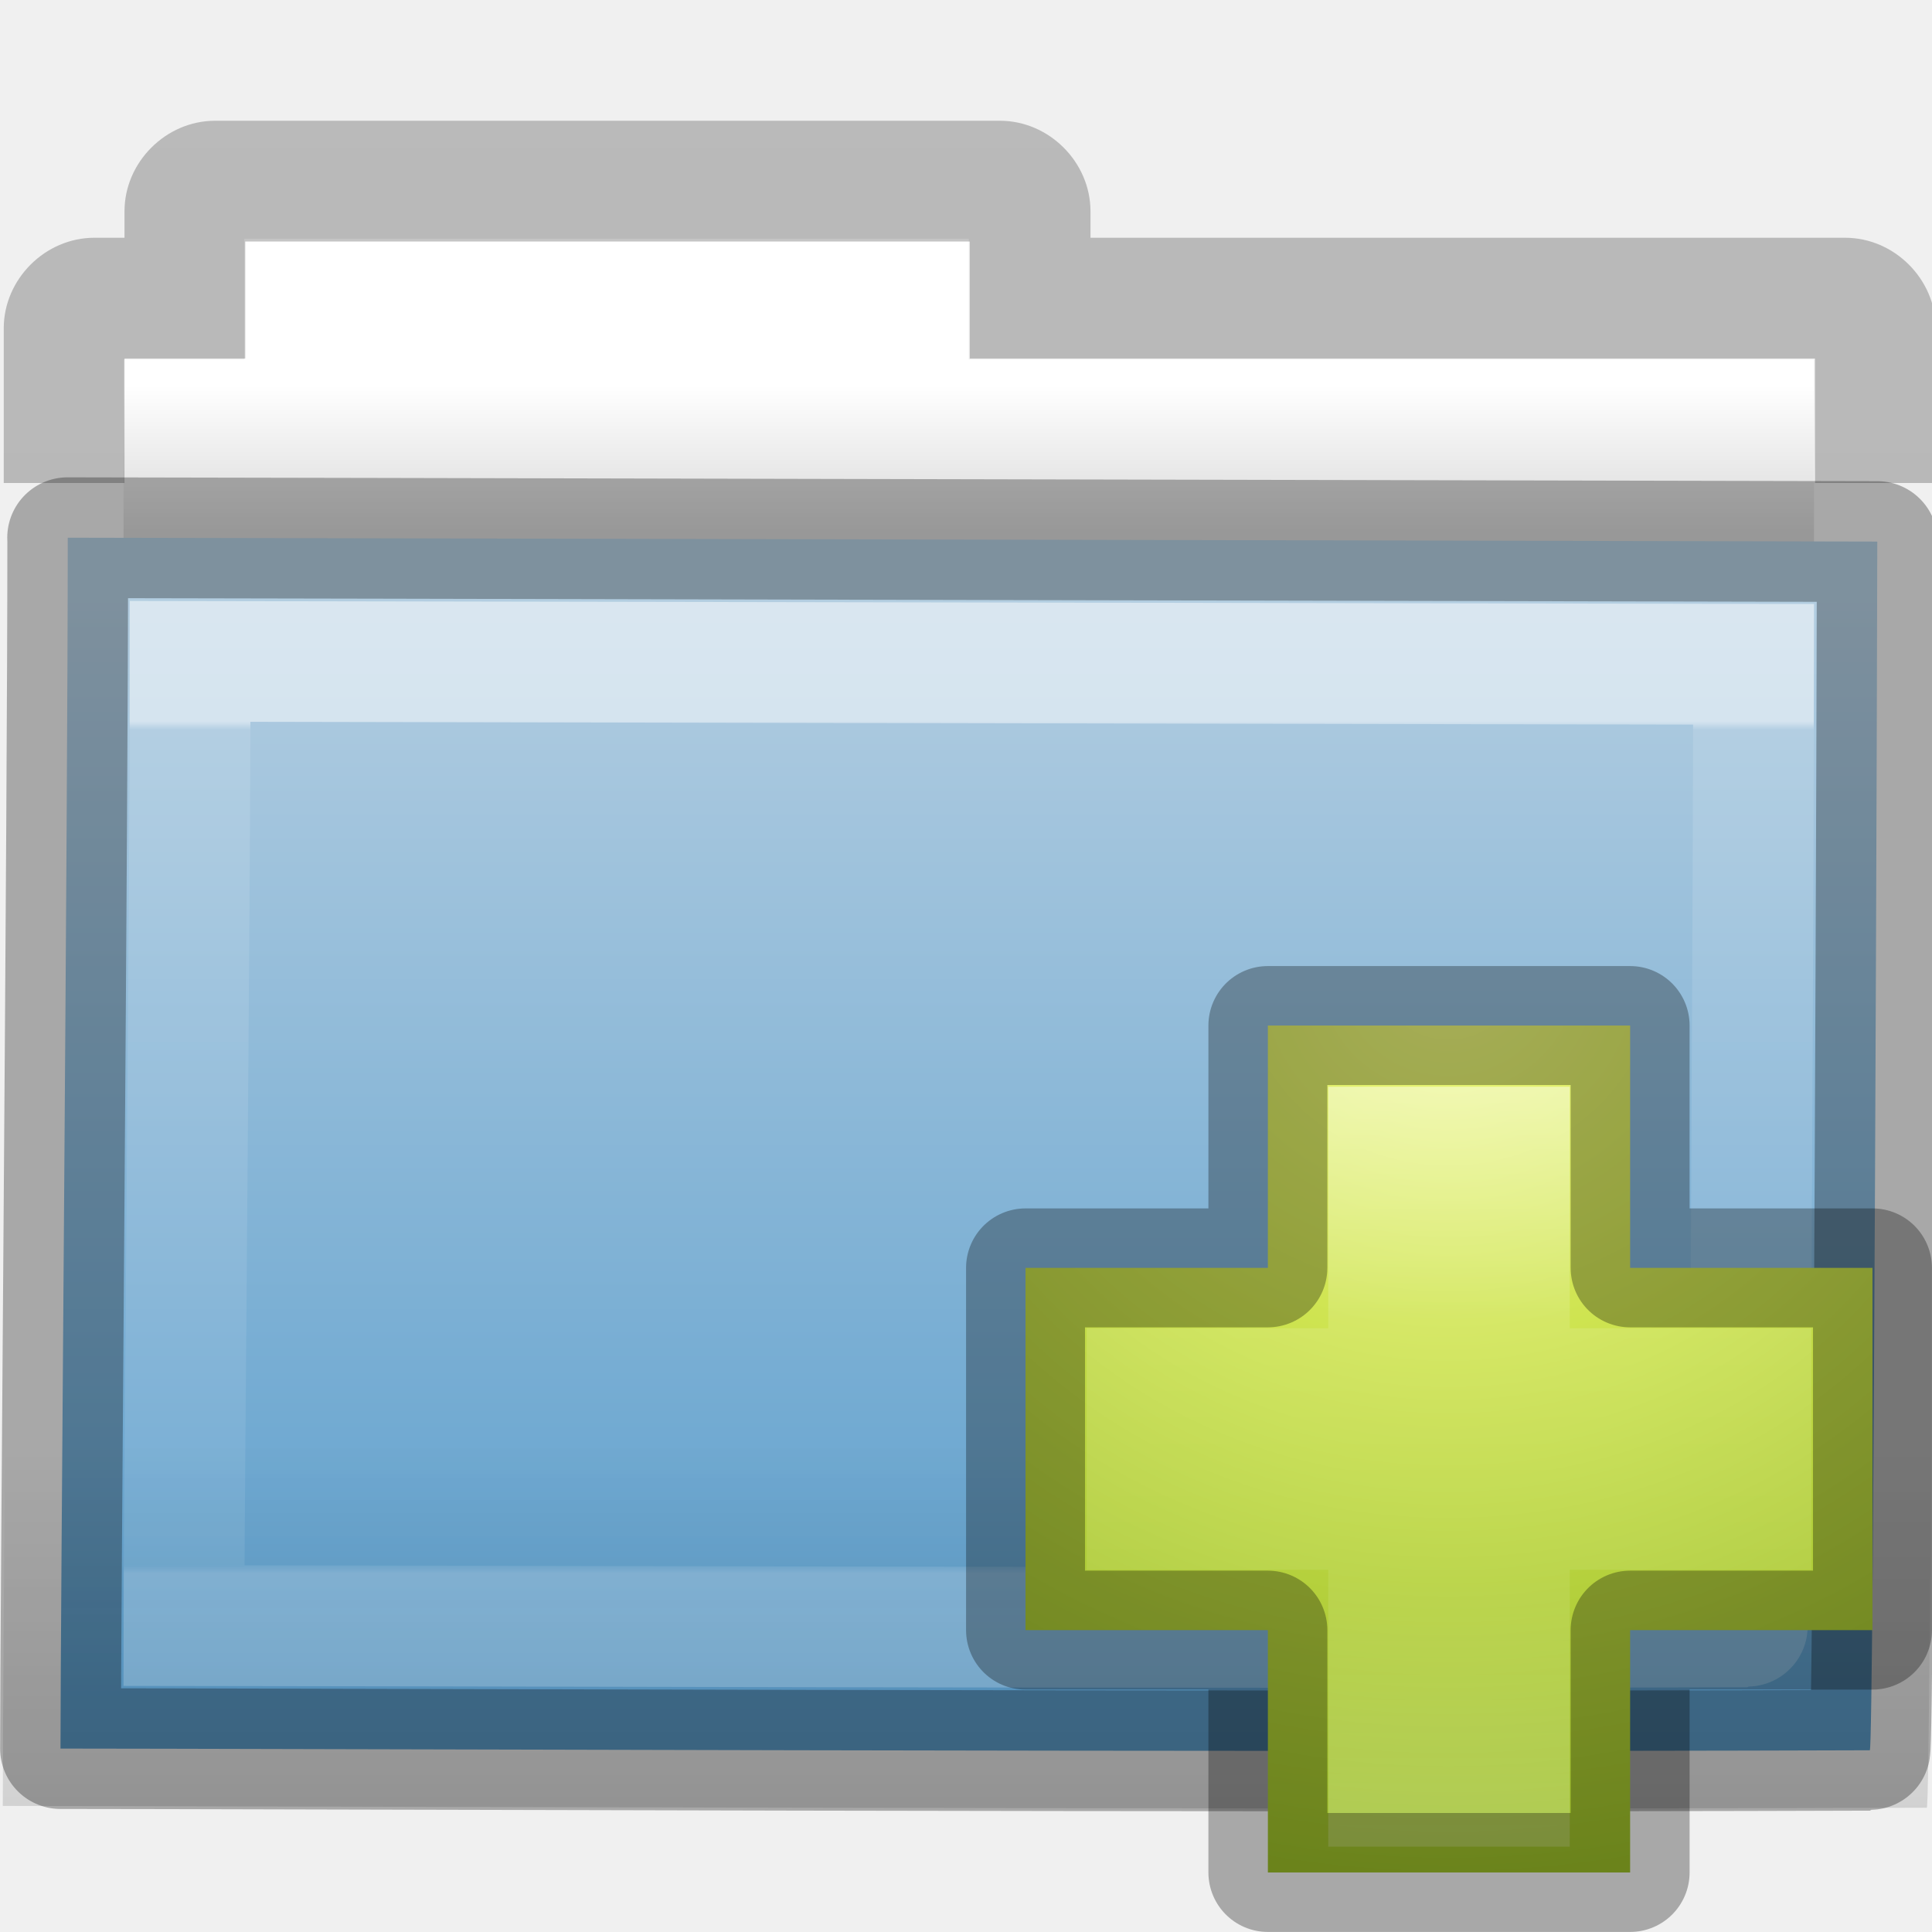
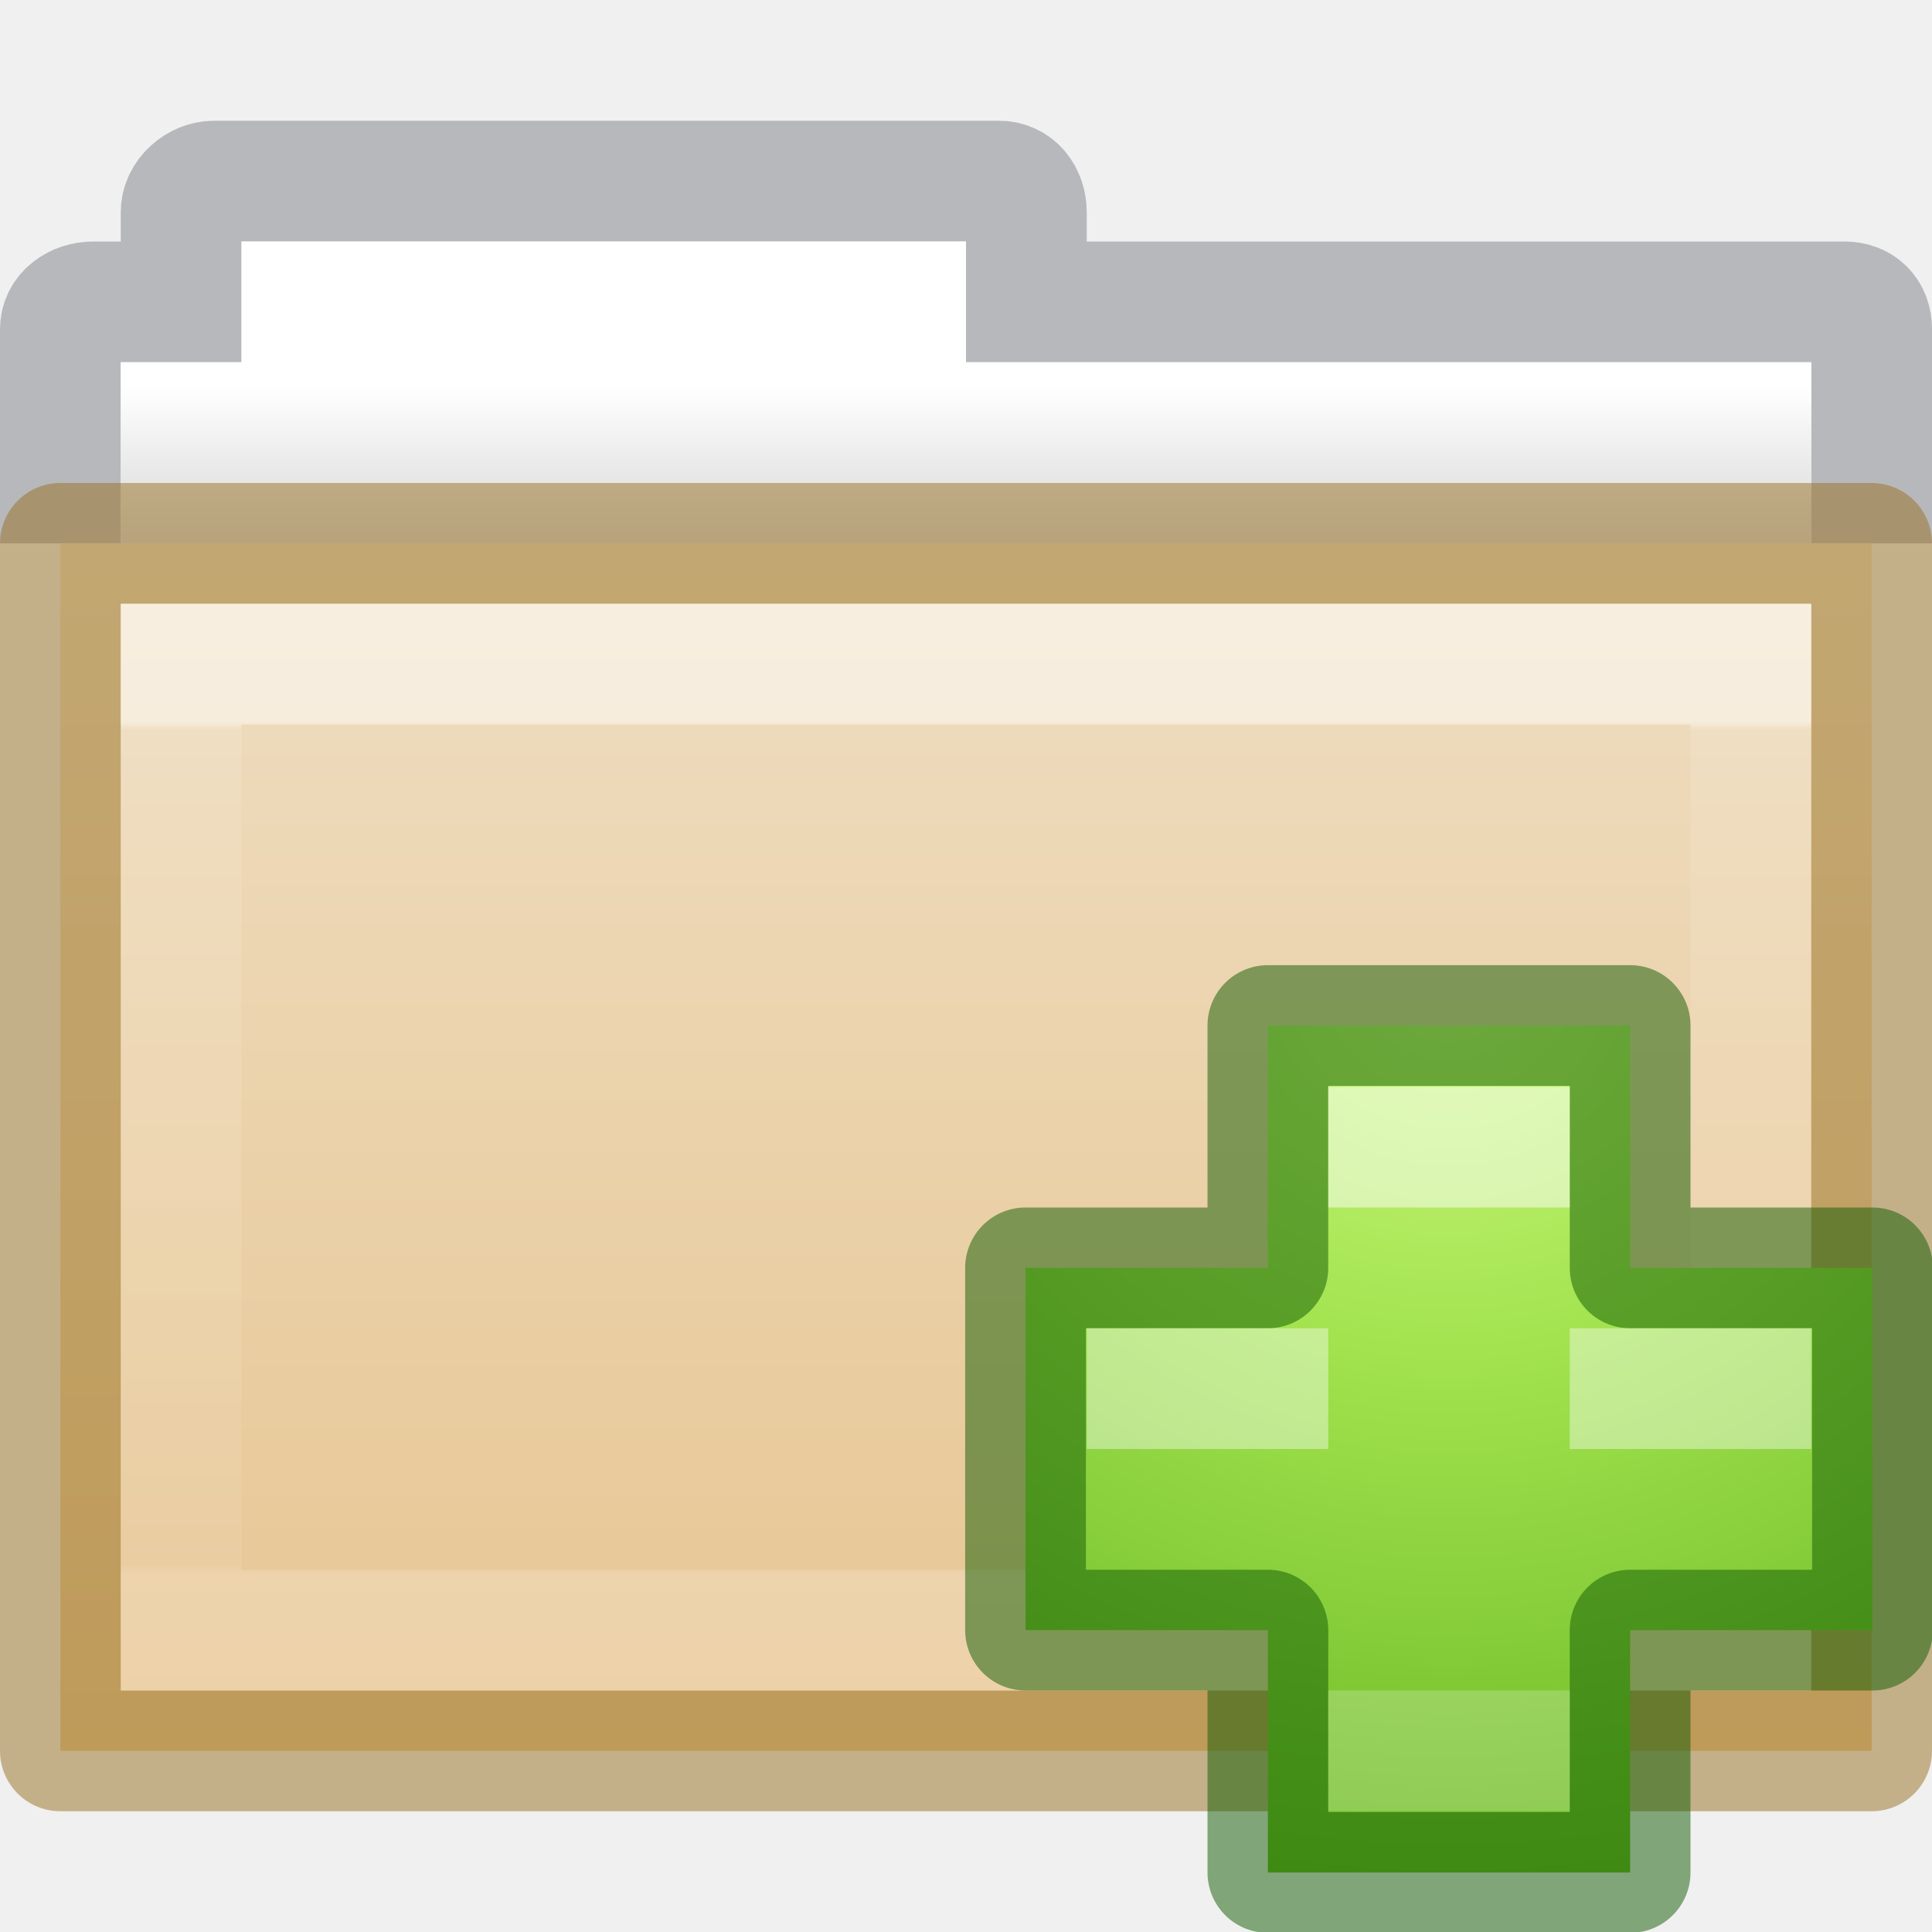
- <svg xmlns="http://www.w3.org/2000/svg" xmlns:xlink="http://www.w3.org/1999/xlink" version="1.1" width="16" height="16" id="svg8860">
+ <svg xmlns="http://www.w3.org/2000/svg" xmlns:xlink="http://www.w3.org/1999/xlink" id="svg8860" height="16" width="16" version="1.1">
  <defs id="defs8862">
+     <linearGradient gradientTransform="matrix(0.8918903,0,0,0.9404696,3.14398,5.346537)" gradientUnits="userSpaceOnUse" xlink:href="#linearGradient3454-2-5-0-3-8" id="linearGradient10270-0" y2="8.172" x2="11.35" y1="0.667" x1="11.35" />
    <linearGradient id="linearGradient3454-2-5-0-3-8">
-       <stop id="stop3456-4-9-38-1-9" style="stop-color:#ffffff;stop-opacity:1" offset="0" />
-       <stop id="stop3458-39-80-3-5-6" style="stop-color:#ffffff;stop-opacity:0.235" offset="0.01" />
-       <stop id="stop3460-7-0-2-4-4" style="stop-color:#ffffff;stop-opacity:0.157" offset="0.99" />
-       <stop id="stop3462-0-9-8-7-8" style="stop-color:#ffffff;stop-opacity:0.392" offset="1" />
-     </linearGradient>
-     <linearGradient id="linearGradient6129-963-697-142-998-580-273-44-2-2-2">
-       <stop id="stop2661-01-6-2-4" style="stop-color:#0a0a0a;stop-opacity:0.498" offset="0" />
-       <stop id="stop2663-64-5-5-3" style="stop-color:#0a0a0a;stop-opacity:0" offset="1" />
-     </linearGradient>
-     <linearGradient id="linearGradient4632-0-6-4-4">
-       <stop id="stop4634-4-4-7-5" style="stop-color:#b4cee1;stop-opacity:1" offset="0" />
-       <stop id="stop4636-3-1-5-4" style="stop-color:#5d9fcd;stop-opacity:1" offset="1" />
-     </linearGradient>
-     <linearGradient id="linearGradient3104-8-8-97-4-6-11-5-5-4-4">
-       <stop id="stop3106-5-4-3-5-0-2-1-0-7-7" style="stop-color:#000000;stop-opacity:0.322" offset="0" />
-       <stop id="stop3108-4-3-7-8-2-0-7-9-0-6" style="stop-color:#000000;stop-opacity:0.278" offset="1" />
+       <stop offset="0" style="stop-color:#ffffff;stop-opacity:1" id="stop3456-4-9-38-1-9" />
+       <stop offset="0.01" style="stop-color:#ffffff;stop-opacity:0.235" id="stop3458-39-80-3-5-6" />
+       <stop offset="0.99" style="stop-color:#ffffff;stop-opacity:0.157" id="stop3460-7-0-2-4-4" />
+       <stop offset="1" style="stop-color:#ffffff;stop-opacity:0.392" id="stop3462-0-9-8-7-8" />
    </linearGradient>
    <linearGradient id="linearGradient4346">
-       <stop id="stop4348" style="stop-color:#ffffff;stop-opacity:1" offset="0" />
-       <stop id="stop4350" style="stop-color:#d8d8d8;stop-opacity:1" offset="1" />
+       <stop offset="0" style="stop-color:#ffffff;stop-opacity:1" id="stop4348" />
+       <stop offset="1" style="stop-color:#d8d8d8;stop-opacity:1" id="stop4350" />
    </linearGradient>
-     <linearGradient id="linearGradient4111">
-       <stop id="stop4113" style="stop-color:#ffffff;stop-opacity:1" offset="0" />
-       <stop id="stop4115" style="stop-color:#ffffff;stop-opacity:0.235" offset="0.343" />
-       <stop id="stop4117" style="stop-color:#ffffff;stop-opacity:0.157" offset="0.68" />
-       <stop id="stop4119" style="stop-color:#ffffff;stop-opacity:0.392" offset="1" />
+     <linearGradient gradientTransform="matrix(0.3333333,0,0,0.3297102,-17.44063,-0.6478427)" gradientUnits="userSpaceOnUse" xlink:href="#linearGradient4346" id="linearGradient8858" y2="15.385" x2="62.989" y1="11.645" x1="62.989" />
+     <linearGradient gradientTransform="matrix(0.5041322,0,0,0.4933339,93.64025,-24.86402)" gradientUnits="userSpaceOnUse" xlink:href="#linearGradient4632-0-6-4-4-4" id="linearGradient5954" y2="80.031" x2="-162.679" y1="58.567" x1="-162.679" />
+     <linearGradient id="linearGradient4632-0-6-4-4-4">
+       <stop offset="0" style="stop-color:#efdfc4;stop-opacity:1" id="stop4634-4-4-7-4" />
+       <stop offset="1" style="stop-color:#e7c591;stop-opacity:1" id="stop4636-3-1-5-9" />
    </linearGradient>
-     <linearGradient id="linearGradient3242-7">
-       <stop id="stop3244-5" style="stop-color:#eef87e;stop-opacity:1" offset="0" />
-       <stop id="stop3246-9" style="stop-color:#cde34f;stop-opacity:1" offset="0.262" />
-       <stop id="stop3248-7" style="stop-color:#93b723;stop-opacity:1" offset="0.661" />
-       <stop id="stop3250-8" style="stop-color:#5a7e0d;stop-opacity:1" offset="1" />
+     <radialGradient cx="64.575" cy="48.605" r="31" fx="64.575" fy="48.605" id="radialGradient3259" xlink:href="#linearGradient3242-7-3-8-0-4-58-06" gradientUnits="userSpaceOnUse" gradientTransform="matrix(0,0.3852883,-0.4195884,0,32.3895,-16.79301)" />
+     <linearGradient id="linearGradient3242-7-3-8-0-4-58-06">
+       <stop id="stop3244-5-8-5-6-4-3-8" style="stop-color:#cdf87e;stop-opacity:1" offset="0" />
+       <stop id="stop3246-9-5-1-5-3-0-7" style="stop-color:#a2e34f;stop-opacity:1" offset="0.262" />
+       <stop id="stop3248-7-2-0-7-5-35-9" style="stop-color:#68b723;stop-opacity:1" offset="0.661" />
+       <stop id="stop3250-8-2-8-5-6-40-4" style="stop-color:#1d7e0d;stop-opacity:1" offset="1" />
    </linearGradient>
-     <linearGradient xlink:href="#linearGradient4111" id="linearGradient3028" gradientUnits="userSpaceOnUse" gradientTransform="matrix(0.2013113,0,0,0.1999165,7.413303,7.308852)" x1="24.139" y1="7.048" x2="24.139" y2="39.268" />
-     <radialGradient xlink:href="#linearGradient3242-7" id="radialGradient3031" gradientUnits="userSpaceOnUse" gradientTransform="matrix(0,0.3852883,-0.4195884,0,32.3895,-16.79301)" cx="64.575" cy="48.605" fx="64.575" fy="48.605" r="31" />
-     <linearGradient xlink:href="#linearGradient3454-2-5-0-3-8" id="linearGradient3035" gradientUnits="userSpaceOnUse" gradientTransform="matrix(0.8918903,0,0,0.9404696,3.14398,5.346537)" x1="11.35" y1="0.667" x2="11.35" y2="8.172" />
-     <linearGradient xlink:href="#linearGradient6129-963-697-142-998-580-273-44-2-2-2" id="linearGradient3038" gradientUnits="userSpaceOnUse" gradientTransform="matrix(0.3815641,0,0,0.3289695,-18.24159,0.2821673)" x1="76.041" y1="49.372" x2="76.041" y2="35.431" />
-     <linearGradient xlink:href="#linearGradient4632-0-6-4-4" id="linearGradient3041" gradientUnits="userSpaceOnUse" gradientTransform="matrix(0.3333333,0,0,0.3414856,-17.08621,-0.6040727)" x1="84.309" y1="16.111" x2="84.309" y2="42.924" />
-     <linearGradient xlink:href="#linearGradient4346" id="linearGradient3047" gradientUnits="userSpaceOnUse" gradientTransform="matrix(0.3333333,0,0,0.3297102,-17.44063,-0.6478427)" x1="62.989" y1="11.645" x2="62.989" y2="15.385" />
-     <linearGradient xlink:href="#linearGradient3104-8-8-97-4-6-11-5-5-4-4" id="linearGradient3053" gradientUnits="userSpaceOnUse" gradientTransform="matrix(0.3107004,0,0,0.2748939,20.17717,-0.1031627)" x1="-51.786" y1="53.514" x2="-51.786" y2="2.061" />
  </defs>
-   <path style="color:#000000;fill:url(#linearGradient3047);fill-opacity:1;fill-rule:nonzero;stroke:none;stroke-width:1;marker:none;visibility:visible;display:inline;overflow:visible;enable-background:accumulate" id="rect4170-0" d="m 2.023,1.977 0,1 -1,0 0,4 14,0 0,-4 -7,0 0,-1 -6,0 z" />
-   <path style="font-size:medium;font-style:normal;font-variant:normal;font-weight:normal;font-stretch:normal;text-indent:0;text-align:start;text-decoration:none;line-height:normal;letter-spacing:normal;word-spacing:normal;text-transform:none;direction:ltr;block-progression:tb;writing-mode:lr-tb;text-anchor:start;baseline-shift:baseline;opacity:0.8;color:#000000;fill:url(#linearGradient3053);fill-opacity:1;stroke:none;stroke-width:1;marker:none;visibility:visible;display:inline;overflow:visible;enable-background:accumulate;font-family:Sans;-inkscape-font-specification:Sans" d="m 1.781,1 c -0.407,0 -0.75,0.343 -0.75,0.75 l 0,0.219 -0.25,0 c -0.407,0 -0.75,0.343 -0.75,0.75 l 0,1.281 1,0 0,-1.031 0.5,0 0.5,0 0,-0.5 0,-0.469 6,0 0,0.469 0,0.5 0.5,0 6.5,0 0,1.031 1,0 0,-1.281 c 0,-0.407 -0.343,-0.75 -0.75,-0.75 l -6.25,0 0,-0.219 C 9.031,1.343 8.688,1 8.281,1 l -6.5,0 z" id="rect4170" />
-   <path style="color:#000000;fill:url(#linearGradient3041);fill-opacity:1;fill-rule:nonzero;stroke:none;stroke-width:1;marker:none;visibility:visible;display:inline;overflow:visible;enable-background:accumulate" id="rect3086" d="m 0.56,4.453 c 0.757,0 14.4,0.032 14.987,0.032 0,0.619 -0.029,10.01 -0.062,10.01 -5.26,0.018 -13.453,-0.014 -14.984,-0.014 0,-1.167 0.06,-7.625 0.06,-10.027 z" />
-   <path style="opacity:0.4;color:#000000;fill:url(#linearGradient3038);fill-opacity:1;fill-rule:nonzero;stroke:none;stroke-width:1;marker:none;visibility:visible;display:inline;overflow:visible;enable-background:accumulate" id="rect3086-1" d="m 0.087,3.977 c 0.805,0 15.312,0.034 15.936,0.034 0,0.677 -0.03,10.96 -0.066,10.96 -5.593,0.02 -14.305,-0.015 -15.934,-0.015 0,-1.278 0.064,-8.348 0.064,-10.979 z" />
-   <path style="opacity:0.5;color:#000000;fill:none;stroke:url(#linearGradient3035);stroke-width:1;stroke-linecap:round;stroke-linejoin:miter;stroke-miterlimit:4;stroke-opacity:1;stroke-dasharray:none;stroke-dashoffset:0;marker:none;visibility:visible;display:inline;overflow:visible;enable-background:accumulate" id="rect3086-9" d="m 1.575,5.477 c 0.654,0 12.441,0.025 12.948,0.025 0,0.493 -0.025,7.971 -0.054,7.971 -4.545,0.014 -11.623,-0.011 -12.946,-0.011 0,-0.93 0.052,-6.071 0.052,-7.985 z" />
-   <path style="opacity:0.3;color:#000000;fill:none;stroke:#000000;stroke-width:1;stroke-linecap:round;stroke-linejoin:round;stroke-miterlimit:4;stroke-opacity:1;stroke-dasharray:none;stroke-dashoffset:0;marker:none;visibility:visible;display:inline;overflow:visible;enable-background:accumulate" id="rect3086-0" d="m 0.56,4.453 c 0.757,0 14.4,0.032 14.987,0.032 0,0.619 -0.029,10.01 -0.062,10.01 -5.26,0.018 -13.453,-0.014 -14.984,-0.014 0,-1.167 0.06,-7.625 0.06,-10.027 z" />
-   <path style="color:#000000;fill:url(#radialGradient3031);fill-opacity:1;fill-rule:nonzero;stroke:none;stroke-width:0.985;marker:none;visibility:visible;display:inline;overflow:visible;enable-background:accumulate" id="path2262" d="m 10.5,10.5 0,-2.007 3,0 0,2.007 2.007,0 0,3 -2.007,0 0,2.007 -3,0 0,-2.007 -2.007,0 0,-3 2.007,0 z" />
-   <path style="opacity:0.5;fill:none;stroke:url(#linearGradient3028);stroke-width:1;stroke-linecap:butt;stroke-linejoin:miter;stroke-miterlimit:4;stroke-opacity:1;stroke-dasharray:none;display:inline" id="path2272" d="m 11.5,11.5 0,-2 1,0 0,2 2,0 0,1 -2,0 0,2.293 -1,0 0,-2.293 -2,0 0,-1 2,0 z" />
-   <path style="opacity:0.3;color:#000000;fill:none;stroke:#000000;stroke-width:0.985;stroke-linecap:round;stroke-linejoin:round;stroke-miterlimit:4;stroke-opacity:1;stroke-dasharray:none;stroke-dashoffset:0;marker:none;visibility:visible;display:inline;overflow:visible;enable-background:accumulate" id="path2262-4" d="m 10.5,10.5 0,-2.007 3,0 0,2.007 2.007,0 0,3 -2.007,0 0,2.007 -3,0 0,-2.007 -2.007,0 0,-3 2.007,0 z" />
+   <path d="M 15.5,4 V 2.726 C 15.5,2.588 15.412,2.5 15.273,2.5 H 8.5 V 1.758 C 8.5,1.619 8.412,1.5 8.273,1.5 h -6.5 C 1.635,1.5 1.5,1.619 1.5,1.758 V 2.5 H 0.773 C 0.634,2.5 0.5,2.588 0.5,2.727 V 4" id="rect4170" style="color:#000000;display:inline;overflow:visible;visibility:visible;opacity:0.5;vector-effect:none;fill:none;fill-opacity:1;stroke:#7e8087;stroke-width:1;stroke-linecap:square;stroke-linejoin:miter;stroke-miterlimit:4;stroke-dasharray:none;stroke-dashoffset:0;stroke-opacity:1;marker:none;enable-background:accumulate" />
+   <path d="M 2,2 V 3 H 1 V 7 H 15 V 3 H 8 V 2 Z" id="rect4170-0" style="color:#000000;display:inline;overflow:visible;visibility:visible;fill:url(#linearGradient8858);fill-opacity:1;fill-rule:nonzero;stroke:none;stroke-width:1;marker:none;enable-background:accumulate" />
+   <path d="m 0.5,4.5 h 15 v 10 h -15 z" id="rect3086-0" style="color:#000000;display:inline;overflow:visible;visibility:visible;opacity:1;vector-effect:none;fill:url(#linearGradient5954);fill-opacity:1;stroke:#987124;stroke-width:1;stroke-linecap:butt;stroke-linejoin:round;stroke-miterlimit:4;stroke-dasharray:none;stroke-dashoffset:0;stroke-opacity:0.498;marker:none;enable-background:accumulate" />
+   <path d="m 1.5,5.5 h 13 v 8 h -13 z" id="rect3086-9" style="color:#000000;display:inline;overflow:visible;visibility:visible;opacity:0.5;fill:none;stroke:url(#linearGradient10270-0);stroke-width:1;stroke-linecap:round;stroke-linejoin:miter;stroke-miterlimit:4;stroke-dasharray:none;stroke-dashoffset:0;stroke-opacity:1;marker:none;enable-background:accumulate" />
+   <g id="g4351">
+     <path d="M 10.5,10.5 V 8.493 h 3 V 10.5 h 2.007 v 3 H 13.5 v 2.007 h -3 V 13.5 H 8.493 v -3 z" id="path2262" style="color:#000000;display:inline;overflow:visible;visibility:visible;fill:url(#radialGradient3259);fill-opacity:1;fill-rule:nonzero;stroke:none;stroke-width:0.985;stroke-linecap:round;stroke-linejoin:round;stroke-miterlimit:4;stroke-dasharray:none;stroke-dashoffset:0;stroke-opacity:1;marker:none;enable-background:accumulate" />
+     <path d="M 10.5,10.5 V 8.493 h 3 V 10.5 h 2.007 v 3 H 13.5 v 2.007 h -3 V 13.5 H 8.493 v -3 z" id="path2262-5" style="color:#000000;clip-rule:nonzero;display:inline;overflow:visible;visibility:visible;opacity:0.5;isolation:auto;mix-blend-mode:normal;color-interpolation:sRGB;color-interpolation-filters:linearRGB;solid-color:#000000;solid-opacity:1;fill:none;fill-opacity:1;fill-rule:nonzero;stroke:#0f5a00;stroke-width:1;stroke-linecap:round;stroke-linejoin:round;stroke-miterlimit:4;stroke-dasharray:none;stroke-dashoffset:0;stroke-opacity:1;marker:none;color-rendering:auto;image-rendering:auto;shape-rendering:auto;text-rendering:auto;enable-background:accumulate" />
+     <rect y="9" x="11" height="1" width="2" id="rect4304" style="color:#000000;clip-rule:nonzero;display:inline;overflow:visible;visibility:visible;opacity:0.5;isolation:auto;mix-blend-mode:normal;color-interpolation:sRGB;color-interpolation-filters:linearRGB;solid-color:#000000;solid-opacity:1;fill:#ffffff;fill-opacity:1;fill-rule:nonzero;stroke:none;stroke-width:1;stroke-linecap:round;stroke-linejoin:round;stroke-miterlimit:4;stroke-dasharray:none;stroke-dashoffset:0;stroke-opacity:1;marker:none;color-rendering:auto;image-rendering:auto;shape-rendering:auto;text-rendering:auto;enable-background:accumulate" />
+     <rect y="14" x="11" height="1" width="2" id="rect4304-6" style="color:#000000;clip-rule:nonzero;display:inline;overflow:visible;visibility:visible;opacity:0.2;isolation:auto;mix-blend-mode:normal;color-interpolation:sRGB;color-interpolation-filters:linearRGB;solid-color:#000000;solid-opacity:1;fill:#ffffff;fill-opacity:1;fill-rule:nonzero;stroke:none;stroke-width:1;stroke-linecap:round;stroke-linejoin:round;stroke-miterlimit:4;stroke-dasharray:none;stroke-dashoffset:0;stroke-opacity:1;marker:none;color-rendering:auto;image-rendering:auto;shape-rendering:auto;text-rendering:auto;enable-background:accumulate" />
+     <rect y="11" x="9" height="1" width="2" id="rect4304-6-2" style="color:#000000;clip-rule:nonzero;display:inline;overflow:visible;visibility:visible;opacity:0.4;isolation:auto;mix-blend-mode:normal;color-interpolation:sRGB;color-interpolation-filters:linearRGB;solid-color:#000000;solid-opacity:1;fill:#ffffff;fill-opacity:1;fill-rule:nonzero;stroke:none;stroke-width:1;stroke-linecap:round;stroke-linejoin:round;stroke-miterlimit:4;stroke-dasharray:none;stroke-dashoffset:0;stroke-opacity:1;marker:none;color-rendering:auto;image-rendering:auto;shape-rendering:auto;text-rendering:auto;enable-background:accumulate" />
+     <rect y="11" x="13" height="1" width="2" id="rect4304-6-2-4" style="color:#000000;clip-rule:nonzero;display:inline;overflow:visible;visibility:visible;opacity:0.4;isolation:auto;mix-blend-mode:normal;color-interpolation:sRGB;color-interpolation-filters:linearRGB;solid-color:#000000;solid-opacity:1;fill:#ffffff;fill-opacity:1;fill-rule:nonzero;stroke:none;stroke-width:1;stroke-linecap:round;stroke-linejoin:round;stroke-miterlimit:4;stroke-dasharray:none;stroke-dashoffset:0;stroke-opacity:1;marker:none;color-rendering:auto;image-rendering:auto;shape-rendering:auto;text-rendering:auto;enable-background:accumulate" />
+   </g>
</svg>
